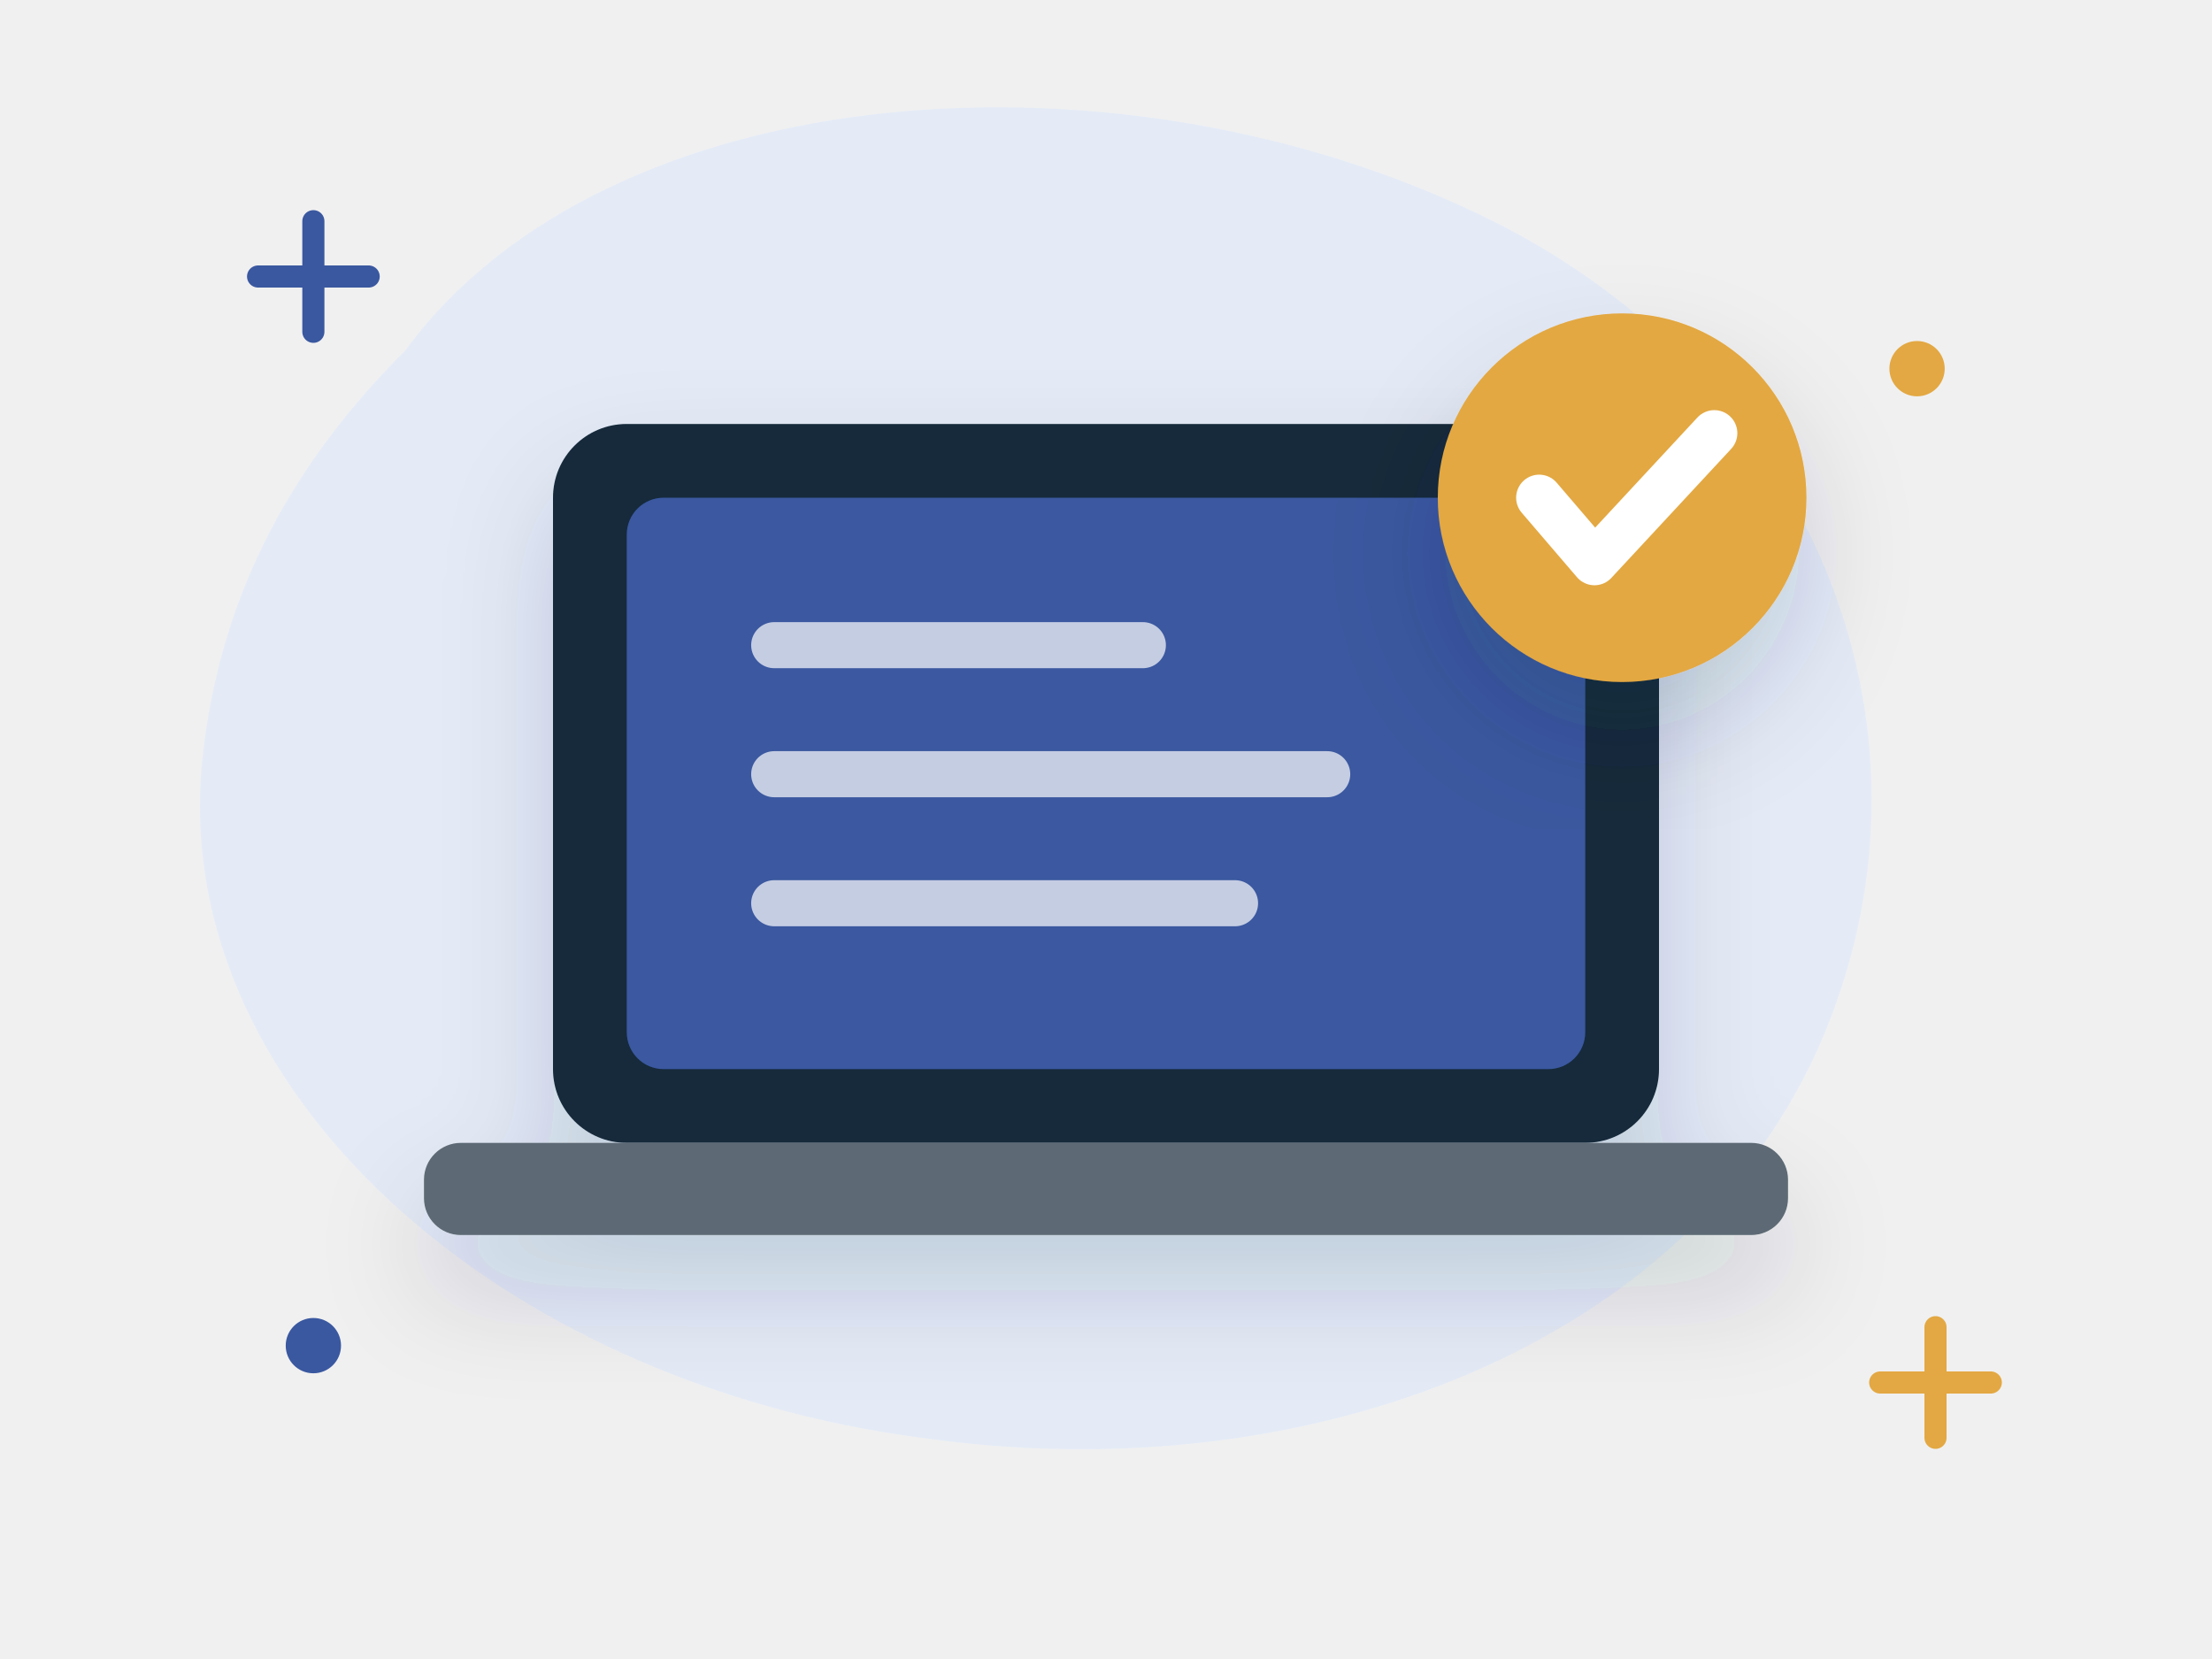
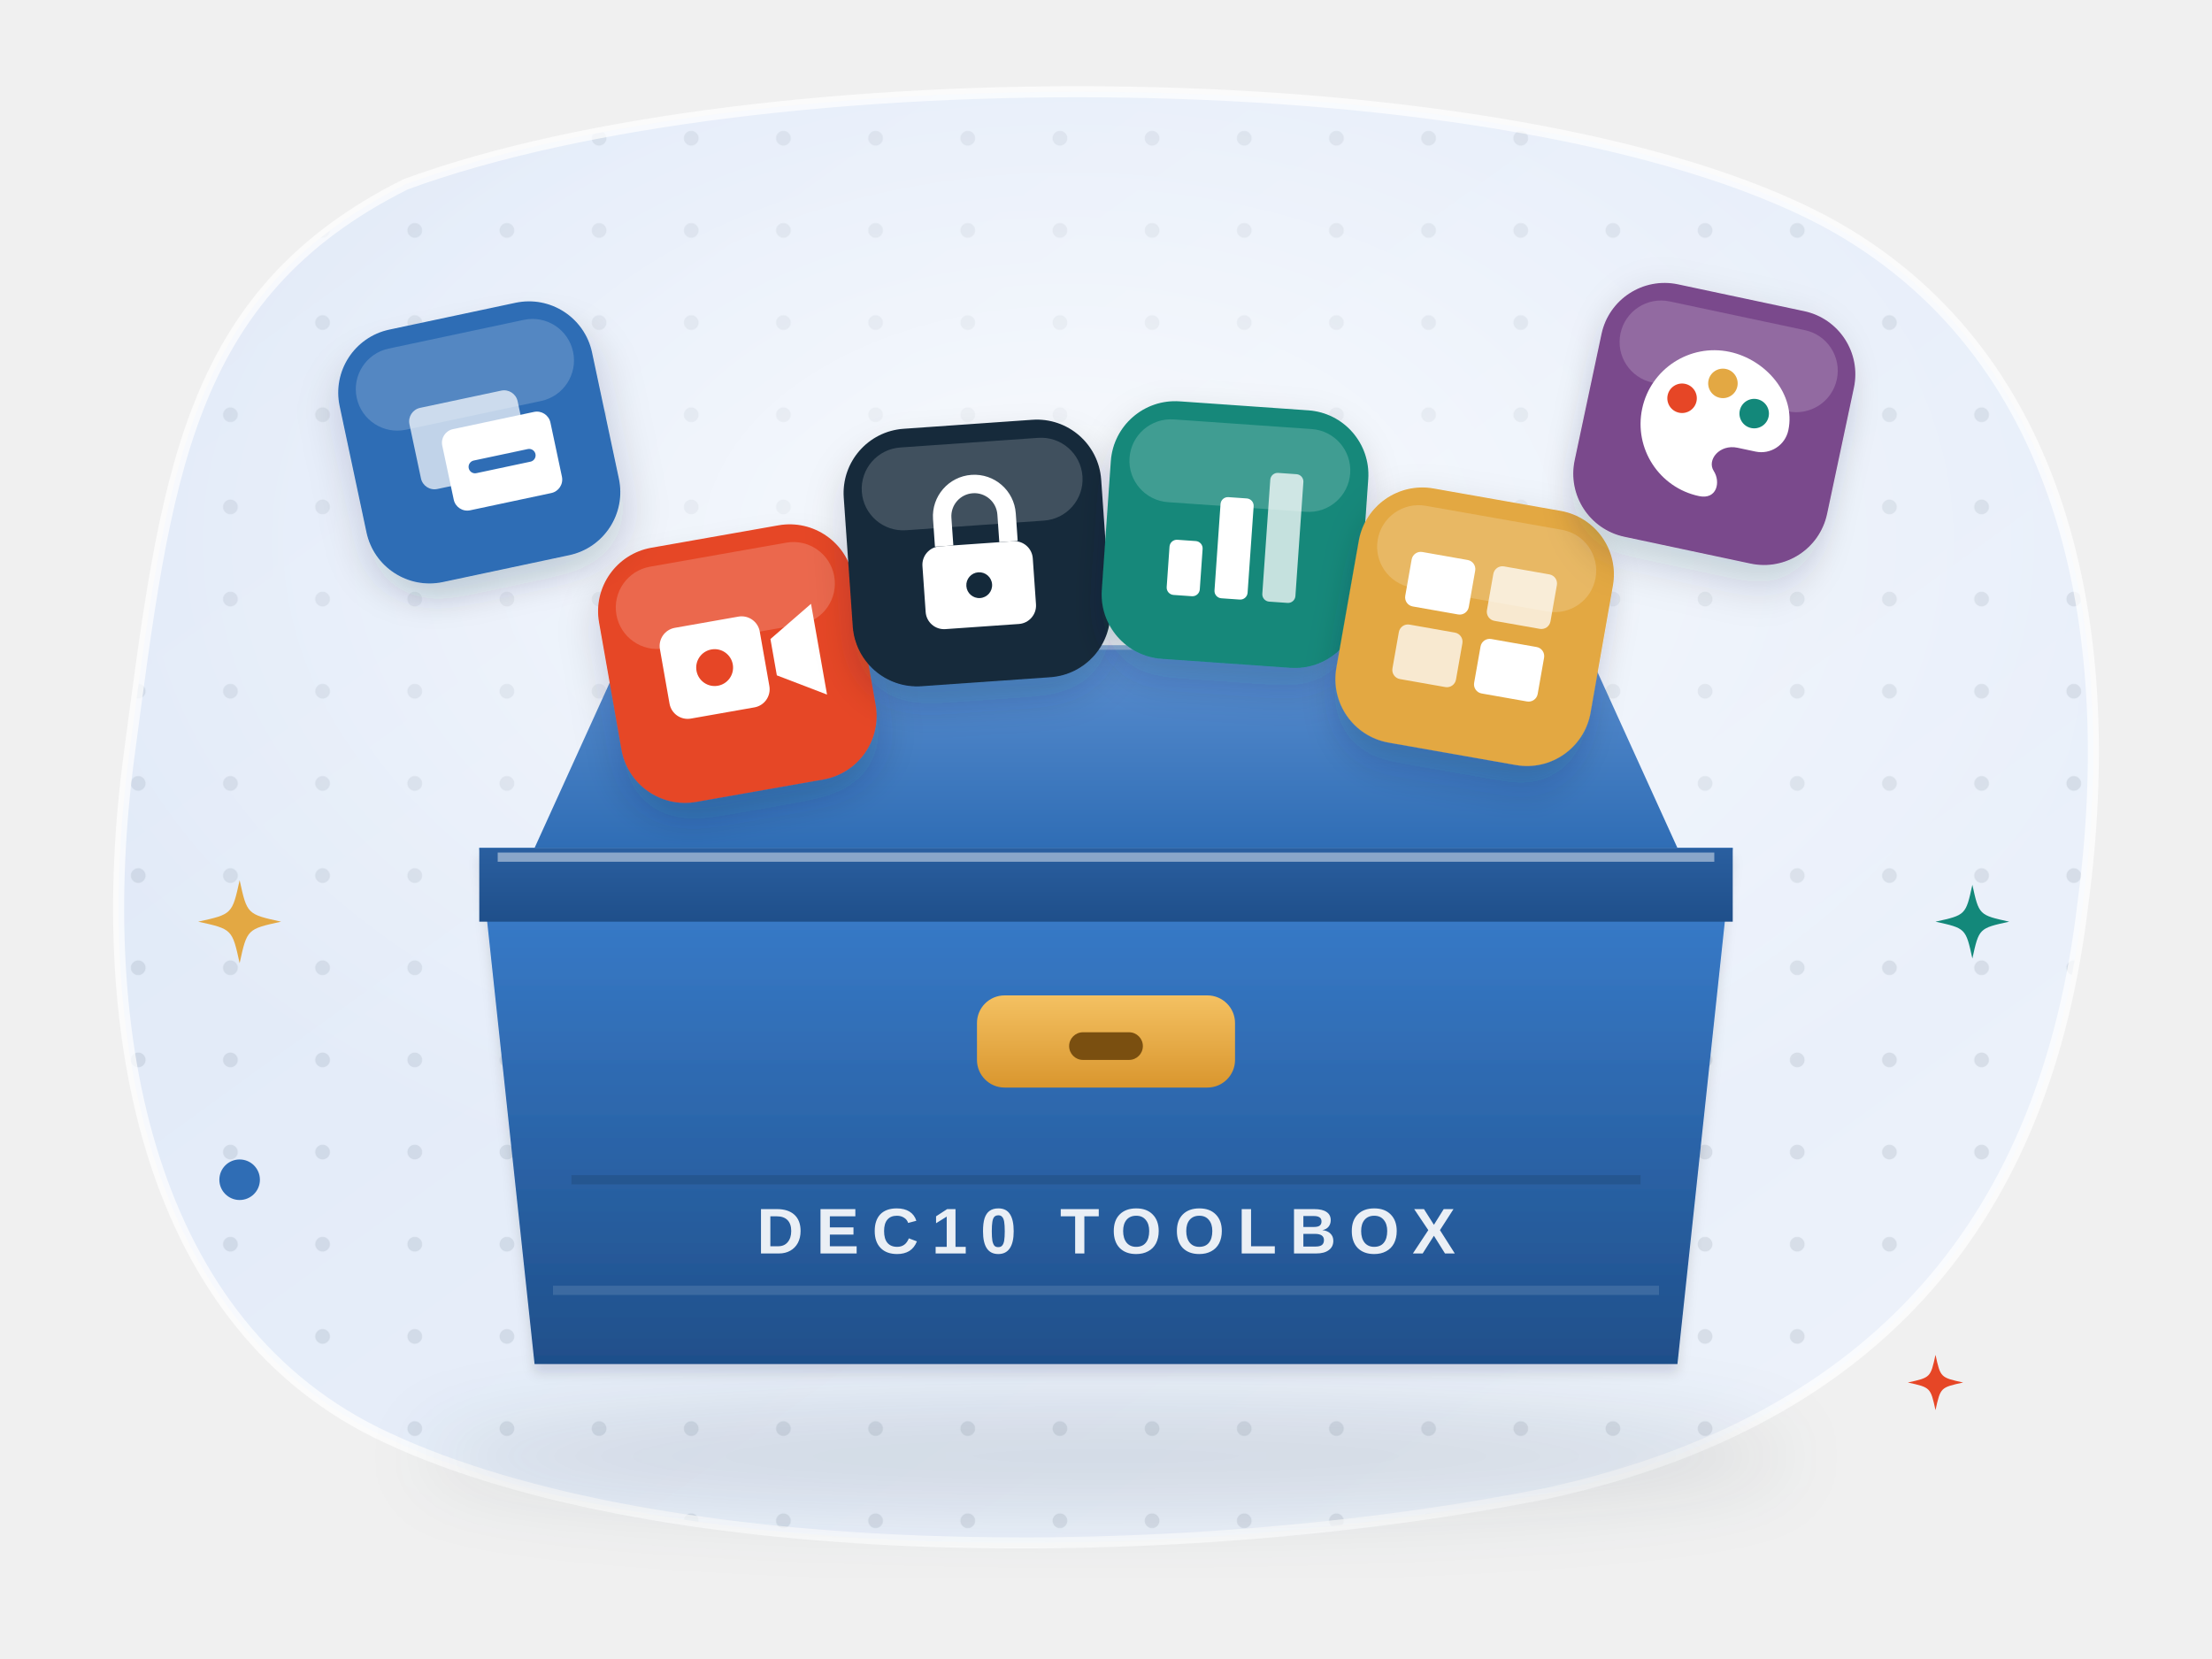
- <svg xmlns="http://www.w3.org/2000/svg" viewBox="0 0 240 180" fill="none" role="img" aria-label="Digital tools">
-   <style>.fl{animation:fl 5s ease-in-out infinite;transform-box:fill-box;transform-origin:center}.f2{animation-delay:-1.7s}.f3{animation-delay:-3.3s}
- .tw{animation:tw 2.8s ease-in-out infinite;transform-box:fill-box;transform-origin:center}.t2{animation-delay:-1.4s}
- .sp{animation:sp 9s linear infinite;transform-box:fill-box;transform-origin:center}.pu{animation:pu 2.2s ease-in-out infinite;transform-box:fill-box;transform-origin:center}
- .dr{stroke-dasharray:6 8;animation:dr 1.6s linear infinite}.bl{animation:bl 4s infinite;transform-box:fill-box;transform-origin:center}
- .sw{animation:sw 3s ease-in-out infinite;transform-box:fill-box;transform-origin:top center}
- @keyframes fl{0%,100%{transform:translateY(0)}50%{transform:translateY(-6px)}}@keyframes tw{0%,100%{opacity:.3;transform:scale(.7)}50%{opacity:1;transform:scale(1.05)}}
- @keyframes sp{to{transform:rotate(360deg)}}@keyframes pu{0%,100%{transform:scale(1)}15%{transform:scale(1.12)}30%{transform:scale(1)}}
- @keyframes dr{to{stroke-dashoffset:-28}}@keyframes bl{0%,92%,100%{transform:scaleY(1)}95%{transform:scaleY(.1)}}@keyframes sw{50%{transform:rotate(6deg)}}
- @media (prefers-reduced-motion:reduce){*{animation:none!important}}</style>
+ <svg xmlns="http://www.w3.org/2000/svg" viewBox="0 0 240 180" fill="none" role="img" aria-labelledby="w1bd4-t">
+   <style>
+ .w1bd4-tw { animation: w1bd4-tw 3.2s ease-in-out infinite; transform-box: fill-box; transform-origin: center; }
+ @keyframes w1bd4-tw { 0%, 100% { opacity: .35; transform: scale(.6); } 50% { opacity: 1; transform: scale(1); } }
+ .w1bd4-fa { animation: w1bd4-fl 6s ease-in-out infinite; } .w1bd4-fb { animation: w1bd4-fl 7s ease-in-out -3.5s infinite; } .w1bd4-fc { animation: w1bd4-fl 6.5s ease-in-out -1.8s infinite; }
+ @keyframes w1bd4-fl { 50% { transform: translateY(-3px); } }
+ .w1bd4-bl { animation: w1bd4-bl 5s infinite; transform-box: fill-box; transform-origin: center; }
+ @keyframes w1bd4-bl { 0%, 93%, 100% { transform: scaleY(1); } 96% { transform: scaleY(.1); } }
+ .w1bd4-flow { stroke-dasharray: 3 4; animation: w1bd4-flow 1.4s linear infinite; }
+ @keyframes w1bd4-flow { to { stroke-dashoffset: -14; } }
+ .w1bd4-pu { animation: w1bd4-pu 2.6s ease-in-out infinite; transform-box: fill-box; transform-origin: center; }
+ @keyframes w1bd4-pu { 0%, 100% { transform: scale(1); } 50% { transform: scale(1.08); } }
+ .w1bd4-wr { stroke-dasharray: 40; animation: w1bd4-wr 4s ease-in-out infinite; }
+ @keyframes w1bd4-wr { 0% { stroke-dashoffset: 40; } 55%, 100% { stroke-dashoffset: 0; } }
+ .w1bd4-pen { animation: w1bd4-pen 4s ease-in-out infinite; }
+ @keyframes w1bd4-pen { 0% { transform: translate(-14px, 0); } 55%, 100% { transform: translate(0, 0); } }
+ @media (prefers-reduced-motion: reduce) { * { animation: none !important; } }
+ </style>
  <defs>
-     <filter id="s" x="-30%" y="-30%" width="160%" height="170%">
-       <feDropShadow dx="0" dy="6" stdDeviation="6" flood-color="#14293a" flood-opacity=".16" />
+     <linearGradient id="w1bd4-bg" x1="0" y1="0" x2="1" y2="1">
+       <stop offset="0" stop-color="#dde7f7" />
+       <stop offset="1" stop-color="#eef3fb" />
+     </linearGradient>
+     <pattern id="w1bd4-dots" width="10" height="10" patternUnits="userSpaceOnUse">
+       <circle cx="5" cy="5" r=".8" fill="#14293a" fill-opacity=".09" />
+     </pattern>
+     <clipPath id="w1bd4-clip">
+       <path d="M44 20C82 6 164 6 198 24c26 14 32 44 28 74-4 34-22 56-58 64-40 8-96 8-126-6C16 144 10 112 14 82c4-30 6-50 30-62z" />
+     </clipPath>
+     <radialGradient id="w1bd4-glow" cx=".5" cy=".42" r=".55">
+       <stop offset="0" stop-color="#fff" stop-opacity=".75" />
+       <stop offset="1" stop-color="#fff" stop-opacity="0" />
+     </radialGradient>
+     <filter id="w1bd4-sh" x="-25%" y="-25%" width="150%" height="170%">
+       <feDropShadow dx="0" dy="4" stdDeviation="4" flood-color="#14293a" flood-opacity=".16" />
+       <feDropShadow dx="0" dy="1" stdDeviation=".6" flood-color="#14293a" flood-opacity=".12" />
    </filter>
+     <filter id="w1bd4-sh2" x="-30%" y="-30%" width="160%" height="170%">
+       <feDropShadow dx="0" dy="2" stdDeviation="2" flood-color="#14293a" flood-opacity=".18" />
+     </filter>
+     <filter id="w1bd4-blur" x="-20%" y="-60%" width="140%" height="220%">
+       <feGaussianBlur stdDeviation="4" />
+     </filter>
+     <linearGradient id="w1bd4-paper" x1="0" y1="0" x2="0" y2="1">
+       <stop offset="0" stop-color="#fff" />
+       <stop offset="1" stop-color="#f6efe1" />
+     </linearGradient>
+     <linearGradient id="w1bd4-shine" x1="0" y1="0" x2="0" y2="1">
+       <stop offset="0" stop-color="#fff" stop-opacity=".6" />
+       <stop offset="1" stop-color="#fff" stop-opacity="0" />
+     </linearGradient>
+     <linearGradient id="w1bd4-gold" x1="0" y1="0" x2="0" y2="1">
+       <stop offset="0" stop-color="#f4c162" />
+       <stop offset="1" stop-color="#d9962e" />
+     </linearGradient>
+     <linearGradient id="w1bd4-navy" x1="0" y1="0" x2="0" y2="1">
+       <stop offset="0" stop-color="#3a5a76" />
+       <stop offset="1" stop-color="#14293a" />
+     </linearGradient>
+     <linearGradient id="w1bd4-box" x1="0" y1="0" x2="0" y2="1">
+       <stop offset="0" stop-color="#3b80d0" />
+       <stop offset="1" stop-color="#1f4f8a" />
+     </linearGradient>
+     <linearGradient id="w1bd4-lid" x1="0" y1="0" x2="0" y2="1">
+       <stop offset="0" stop-color="#5b8fd0" />
+       <stop offset="1" stop-color="#2f6db5" />
+     </linearGradient>
+     <linearGradient id="w1bd4-rim" x1="0" y1="0" x2="0" y2="1">
+       <stop offset="0" stop-color="#2a5fa0" />
+       <stop offset="1" stop-color="#1f4f8a" />
+     </linearGradient>
  </defs>
-   <path d="M44 38c22-30 78-34 118-14 34 17 50 54 36 88-14 34-56 50-98 44C54 150 18 118 22 82c2-18 10-32 22-44z" fill="#e4ebf7" />
-   <path class="tw" d="M28 30h12m-6-6v12" stroke="#3a58a0" stroke-width="2.4" stroke-linecap="round" />
-   <path class="tw t2" d="M204 150h12m-6-6v12" stroke="#e3a843" stroke-width="2.4" stroke-linecap="round" />
-   <circle class="tw t2" cx="208" cy="40" r="3" fill="#e3a843" />
-   <circle class="tw" cx="34" cy="146" r="3" fill="#3a58a0" />
-   <g class="fl" filter="url(#s)">
-     <rect x="60" y="46" width="120" height="78" rx="8" fill="#14293a" />
-     <rect x="68" y="54" width="104" height="62" rx="4" fill="#3a58a0" />
-     <rect x="46" y="124" width="148" height="10" rx="4" fill="#5d6a74" />
+   <path d="M44 20C82 6 164 6 198 24c26 14 32 44 28 74-4 34-22 56-58 64-40 8-96 8-126-6C16 144 10 112 14 82c4-30 6-50 30-62z" fill="url(#w1bd4-bg)" />
+   <g clip-path="url(#w1bd4-clip)">
+     <rect width="240" height="180" fill="url(#w1bd4-dots)" />
+     <ellipse cx="116" cy="70" rx="110" ry="70" fill="url(#w1bd4-glow)" />
  </g>
-   <path d="M84 70h40M84 84h60M84 98h50" stroke="#fff" stroke-opacity=".7" stroke-width="5" stroke-linecap="round" />
-   <g transform="translate(176 54)" filter="url(#s)">
-     <g class="pu">
-       <circle r="20" fill="#e3a843" />
-       <path d="M-9 0l6 7 13-14" stroke="#fff" stroke-width="5" stroke-linecap="round" stroke-linejoin="round" fill="none" />
+   <path d="M44 20C82 6 164 6 198 24c26 14 32 44 28 74-4 34-22 56-58 64-40 8-96 8-126-6C16 144 10 112 14 82c4-30 6-50 30-62z" stroke="#fff" stroke-opacity=".7" stroke-width="1.2" />
+   <ellipse cx="120" cy="158" rx="74" ry="6" fill="#14293a" opacity=".11" filter="url(#w1bd4-blur)" />
+   <path d="M58 92l10-22h104l10 22z" fill="url(#w1bd4-lid)" />
+   <path d="M68 70h104" stroke="#fff" stroke-opacity=".35" />
+   <g class="w1bd4-fa">
+     <g transform="translate(80 72) rotate(-10)">
+       <g filter="url(#w1bd4-sh2)">
+         <rect x="-14" y="-14" width="28" height="28" rx="7" fill="#e64626" />
+       </g>
+       <rect x="-12" y="-12" width="24" height="9" rx="4.5" fill="#fff" opacity=".18" />
+       <rect x="-8" y="-5" width="11" height="10" rx="2" fill="#fff" />
+       <path d="M4-2l5-3v10l-5-3z" fill="#fff" />
+       <circle cx="-2.5" cy="0" r="2" fill="#e64626" />
    </g>
  </g>
+   <g class="w1bd4-fb">
+     <g transform="translate(106 60) rotate(-4)">
+       <g filter="url(#w1bd4-sh2)">
+         <rect x="-14" y="-14" width="28" height="28" rx="7" fill="#14293a" />
+       </g>
+       <rect x="-12" y="-12" width="24" height="9" rx="4.5" fill="#fff" opacity=".18" />
+       <rect x="-6" y="-1" width="12" height="9" rx="2" fill="#fff" />
+       <path d="M-3.5-1v-3a3.5 3.5 0 0 1 7 0v3" stroke="#fff" stroke-width="2" />
+       <circle cy="3.5" r="1.4" fill="#14293a" />
+     </g>
+   </g>
+   <g class="w1bd4-fc">
+     <g transform="translate(134 58) rotate(4)">
+       <g filter="url(#w1bd4-sh2)">
+         <rect x="-14" y="-14" width="28" height="28" rx="7" fill="#13887a" />
+       </g>
+       <rect x="-12" y="-12" width="24" height="9" rx="4.5" fill="#fff" opacity=".18" />
+       <rect x="-7" y="1" width="3.6" height="6" rx=".8" fill="#fff" />
+       <rect x="-1.8" y="-4" width="3.6" height="11" rx=".8" fill="#fff" />
+       <rect x="3.4" y="-7" width="3.6" height="14" rx=".8" fill="#fff" opacity=".75" />
+     </g>
+   </g>
+   <g class="w1bd4-fa">
+     <g transform="translate(160 68) rotate(10)">
+       <g filter="url(#w1bd4-sh2)">
+         <rect x="-14" y="-14" width="28" height="28" rx="7" fill="#e3a843" />
+       </g>
+       <rect x="-12" y="-12" width="24" height="9" rx="4.5" fill="#fff" opacity=".18" />
+       <rect x="-8" y="-7" width="7" height="6" rx="1" fill="#fff" />
+       <rect x="1" y="-7" width="7" height="6" rx="1" fill="#fff" opacity=".75" />
+       <rect x="-8" y="1" width="7" height="6" rx="1" fill="#fff" opacity=".75" />
+       <rect x="1" y="1" width="7" height="6" rx="1" fill="#fff" />
+     </g>
+   </g>
+   <g class="w1bd4-fb">
+     <g transform="translate(186 46) rotate(12)">
+       <g filter="url(#w1bd4-sh2)">
+         <rect x="-14" y="-14" width="28" height="28" rx="7" fill="#7a4a8c" />
+       </g>
+       <rect x="-12" y="-12" width="24" height="9" rx="4.5" fill="#fff" opacity=".18" />
+       <path d="M0-8a8 8 0 1 0 0 16c2 0 2-2 1-3s0-3 2-3h2a3 3 0 0 0 3-3c0-4-4-7-8-7z" fill="#fff" />
+       <circle cx="-4" cy="-2" r="1.6" fill="#e64626" />
+       <circle cx="0" cy="-4.5" r="1.6" fill="#e3a843" />
+       <circle cx="4" cy="-2" r="1.6" fill="#13887a" />
+     </g>
+   </g>
+   <g class="w1bd4-fc">
+     <g transform="translate(52 48) rotate(-12)">
+       <g filter="url(#w1bd4-sh2)">
+         <rect x="-14" y="-14" width="28" height="28" rx="7" fill="#2f6db5" />
+       </g>
+       <rect x="-12" y="-12" width="24" height="9" rx="4.5" fill="#fff" opacity=".18" />
+       <rect x="-7" y="-5" width="12" height="9" rx="1.5" fill="#fff" opacity=".7" />
+       <rect x="-4" y="-2" width="12" height="9" rx="1.5" fill="#fff" />
+       <path d="M-1 2.5h6" stroke="#2f6db5" stroke-width="1.4" stroke-linecap="round" />
+     </g>
+   </g>
+   <g filter="url(#w1bd4-sh)">
+     <path d="M52 92h136l-6 56H58z" fill="url(#w1bd4-box)" />
+   </g>
+   <path d="M52 92h136v8H52z" fill="url(#w1bd4-rim)" />
+   <path d="M54 93h132" stroke="#fff" stroke-opacity=".45" />
+   <rect x="106" y="108" width="28" height="10" rx="3" fill="url(#w1bd4-gold)" />
+   <rect x="116" y="112" width="8" height="3" rx="1.5" fill="#7a4f10" />
+   <path d="M62 128h116" stroke="#14293a" stroke-opacity=".18" />
+   <path d="M60 140h120" stroke="#fff" stroke-opacity=".12" />
+   <text x="120" y="136" text-anchor="middle" font-family="'Helvetica Neue', Arial, sans-serif" font-size="7" font-weight="800" fill="#fff" letter-spacing="1.4" opacity=".9">DEC10 TOOLBOX</text>
+   <path class="w1bd4-tw" d="M26 95.5C26.81 99.19 26.81 99.19 30.5 100C26.81 100.81 26.81 100.81 26 104.5C25.19 100.81 25.19 100.81 21.5 100C25.19 99.19 25.19 99.19 26 95.5z" fill="#e3a843" />
+   <path class="w1bd4-tw" style="animation-delay:-1.2s" d="M214 96C214.72 99.28 214.72 99.28 218 100C214.72 100.72 214.72 100.72 214 104C213.28 100.72 213.28 100.72 210 100C213.28 99.28 213.28 99.28 214 96z" fill="#13887a" />
+   <path class="w1bd4-tw" style="animation-delay:-2.1s" d="M210 147C210.54 149.46 210.54 149.46 213 150C210.54 150.54 210.54 150.54 210 153C209.46 150.54 209.46 150.54 207 150C209.46 149.46 209.46 149.46 210 147z" fill="#e64626" />
+   <circle class="w1bd4-tw" style="animation-delay:-.6s" cx="26" cy="128" r="2.2" fill="#2f6db5" />
</svg>
